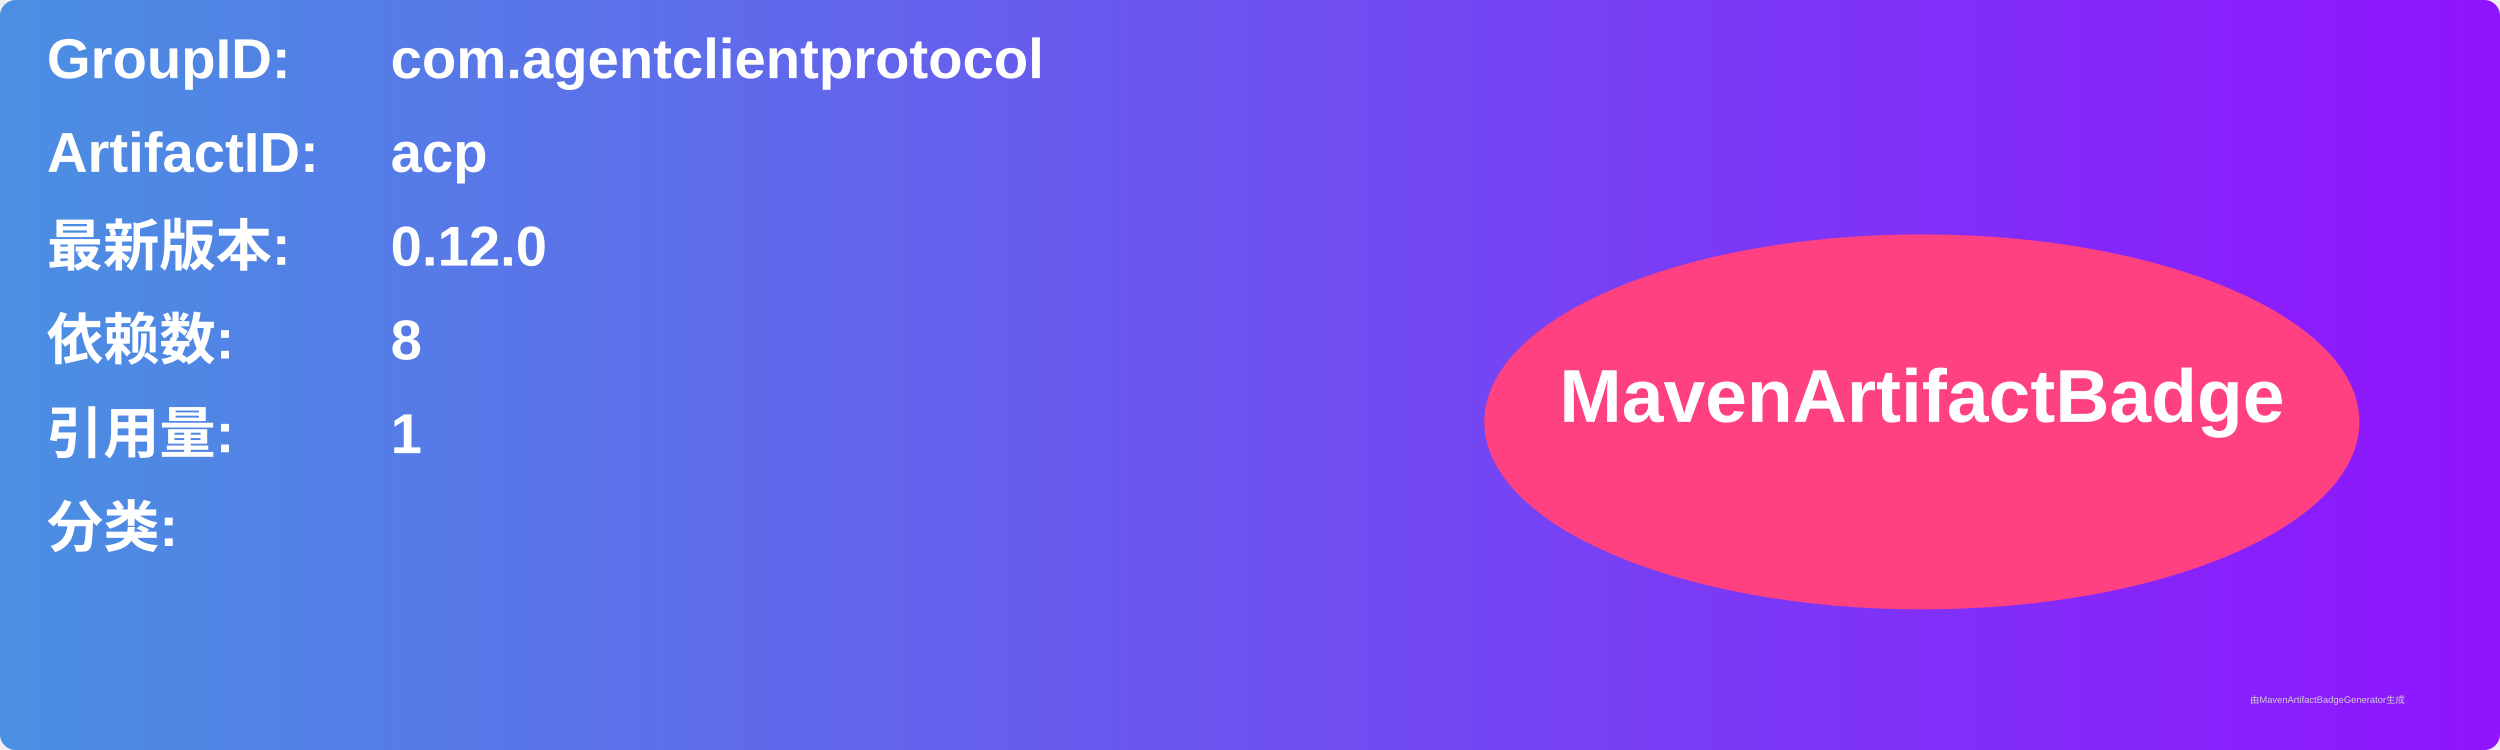
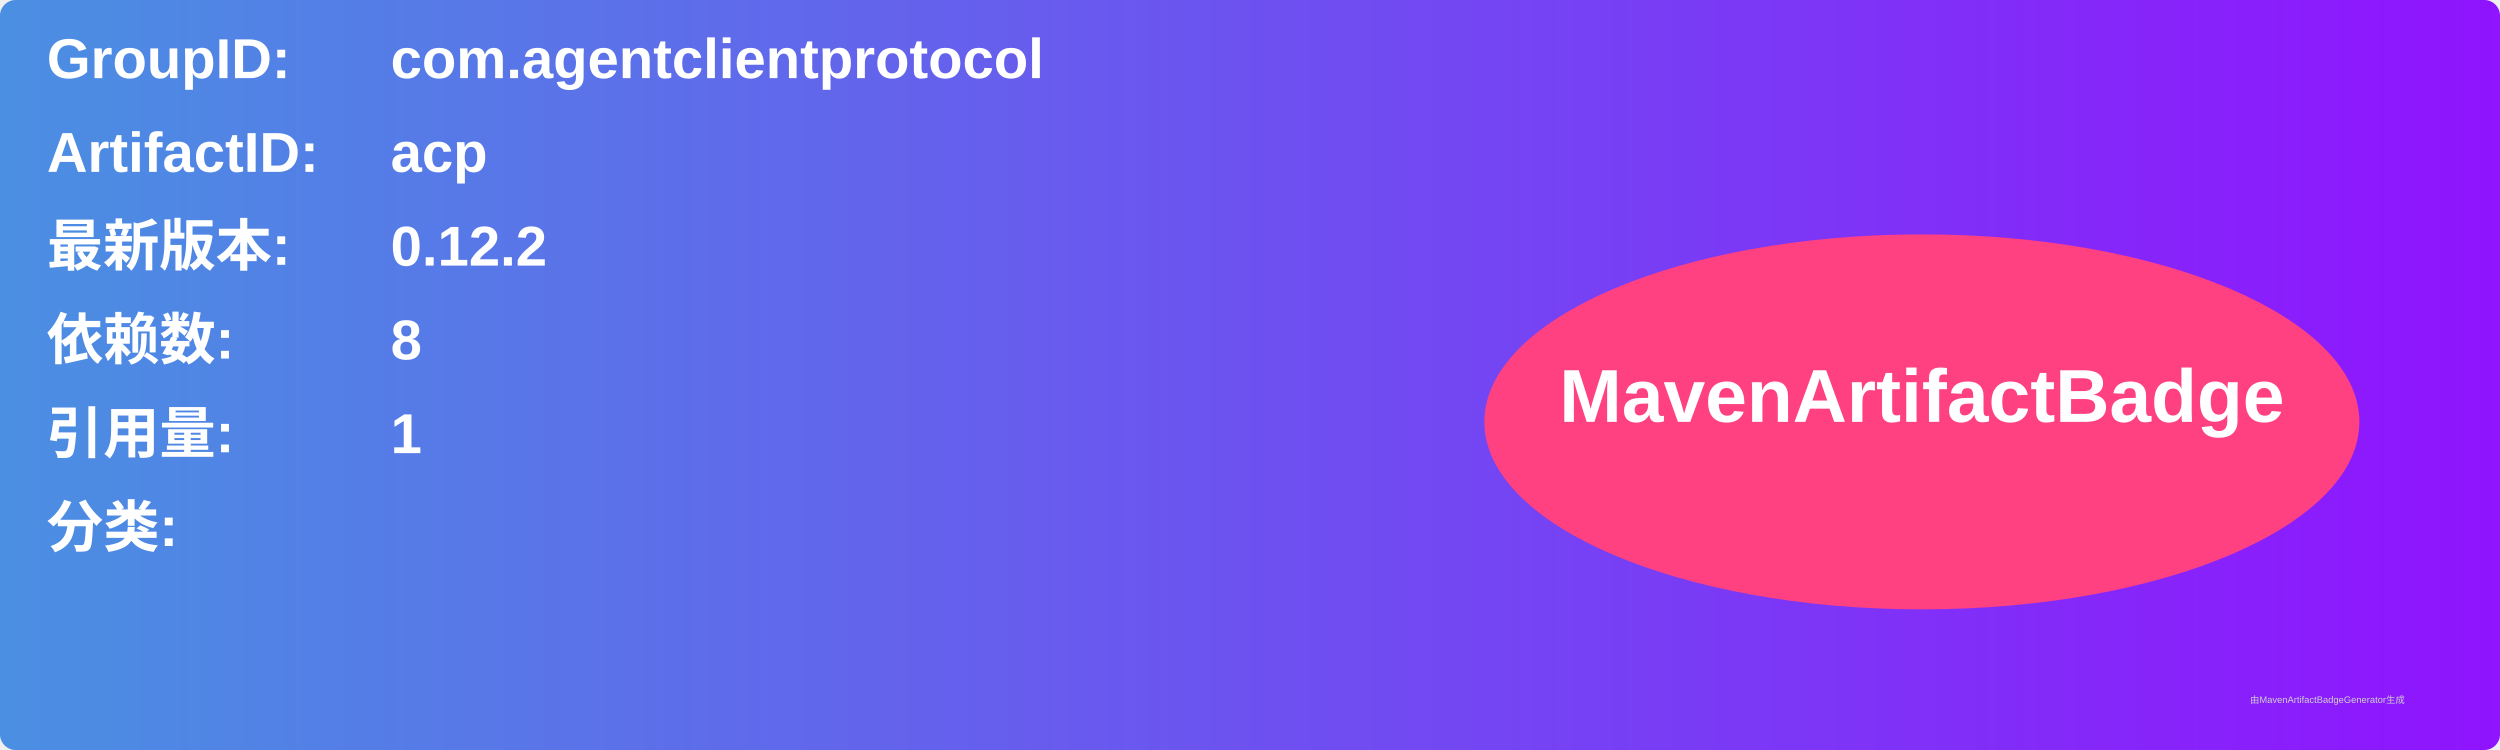
<svg xmlns="http://www.w3.org/2000/svg" width="800" height="240" viewBox="0 0 800 240">
  <linearGradient id="grad" x1="0%" y1="0%" x2="100%" y2="0%">
    <stop offset="0%" stop-color="#4a90e2" />
    <stop offset="100%" stop-color="#9013fe" />
  </linearGradient>
  <rect width="100%" height="100%" rx="5" ry="5" fill="url(#grad)" />
  <g transform="translate(15, 15)">
    <text x="0" y="10" font-family="Arial" font-size="18" fill="white" font-weight="bold" width="260">GroupID:</text>
    <text x="110" y="10" font-family="Arial" font-size="18" fill="white" font-weight="bold" width="460">com.agentclientprotocol</text>
    <text x="0" y="40" font-family="Arial" font-size="18" fill="white" font-weight="bold" width="260">ArtifactID:</text>
    <text x="110" y="40" font-family="Arial" font-size="18" fill="white" font-weight="bold" width="460">acp</text>
    <text x="0" y="70" font-family="Arial" font-size="18" fill="white" font-weight="bold">最新版本:</text>
    <text x="110" y="70" font-family="Arial" font-size="18" fill="white" font-weight="bold">
-       <tspan font-weight="bold">0.12.0</tspan>
+       <tspan font-weight="bold">0.12.2</tspan>
    </text>
    <text x="0" y="100" font-family="Arial" font-size="18" fill="white" font-weight="bold">依赖数: </text>
    <text x="110" y="100" font-family="Arial" font-size="18" fill="white">
      <tspan font-weight="bold">8</tspan>
    </text>
    <text x="0" y="130" font-family="Arial" font-size="18" fill="white" font-weight="bold">引用量: </text>
    <text x="110" y="130" font-family="Arial" font-size="18" fill="white">
      <tspan font-weight="bold">1</tspan>
    </text>
    <text x="0" y="160" font-family="Arial" font-size="18" fill="white" font-weight="bold">分类:</text>
    <text x="10" y="190" font-family="Arial" font-size="10" fill="white">
      <tspan font-weight="bold" />
    </text>
    <ellipse cx="600" cy="120" rx="140" ry="60" fill="#ff4081" />
    <text x="600" y="120" text-anchor="middle" font-family="Arial" font-size="24" fill="white" font-weight="bold">MavenArtifactBadge</text>
  </g>
  <text x="720" y="225" font-family="Arial" font-size="3" fill="#d0d0d0">由MavenArtifactBadgeGenerator生成</text>
</svg>
